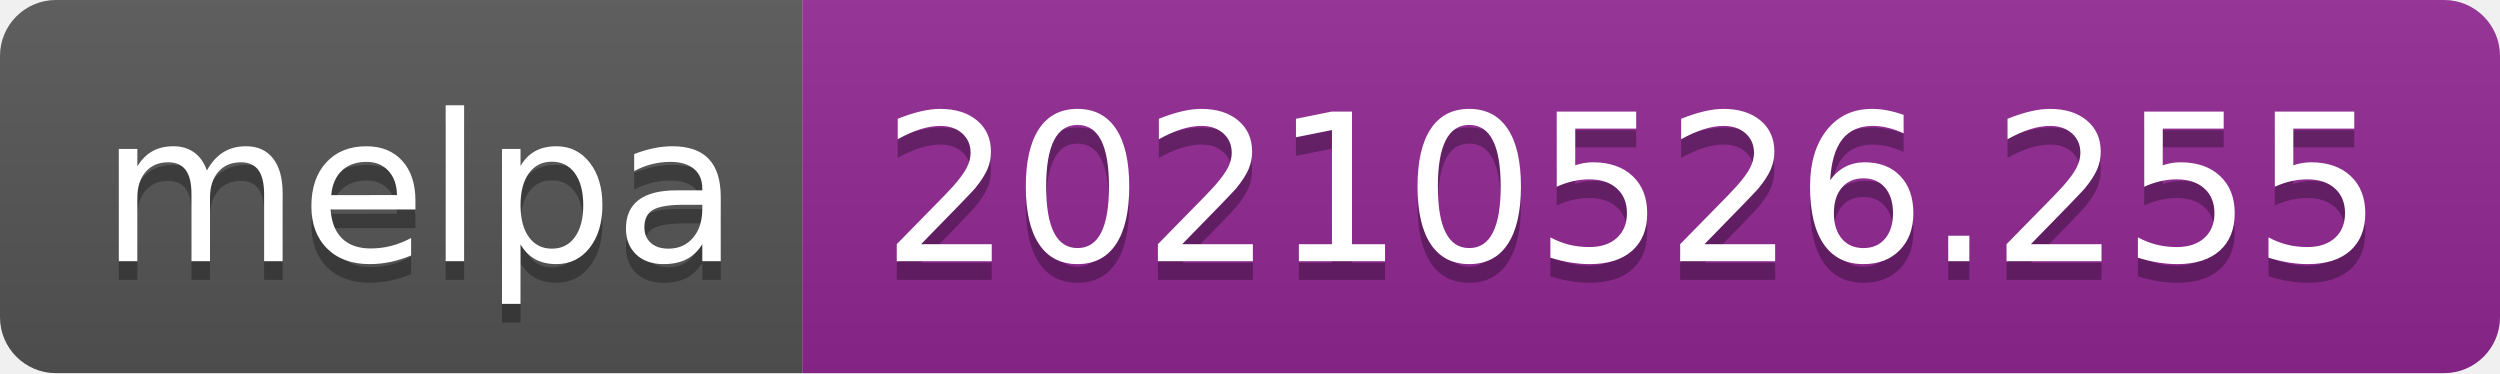
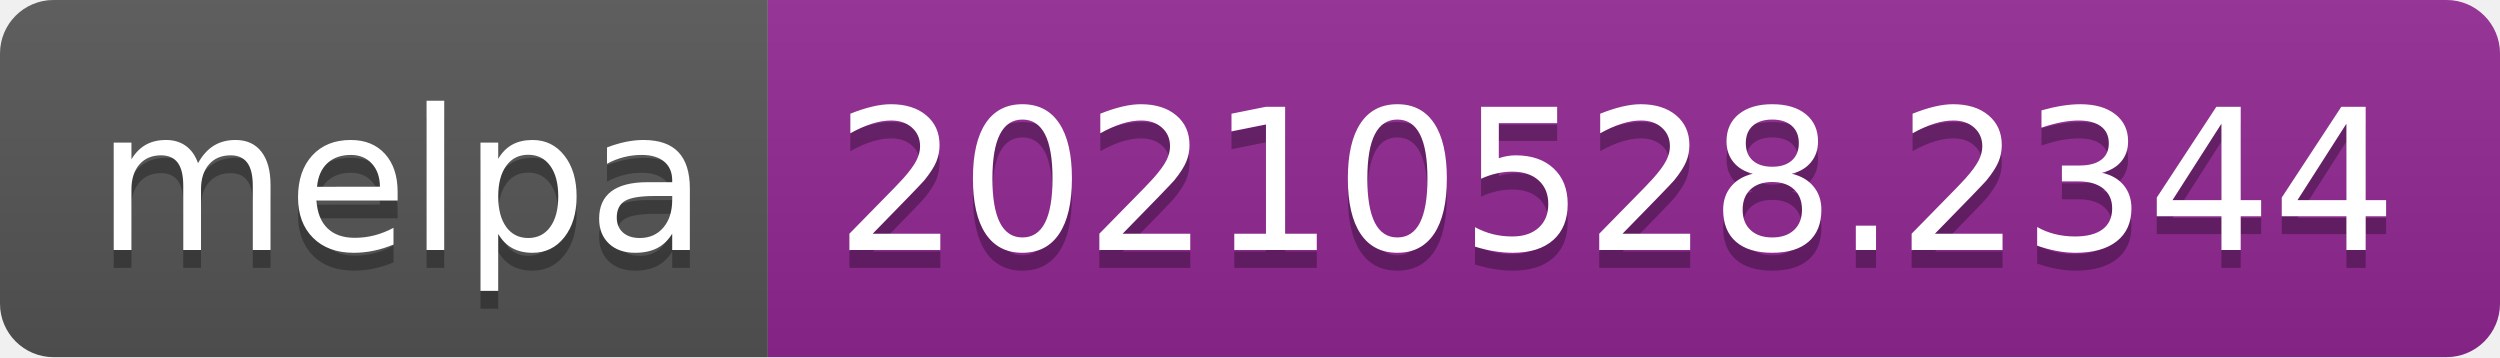
- <svg xmlns="http://www.w3.org/2000/svg" width="134" height="20" role="img" aria-label="melpa: 20210526.255">
+ <svg xmlns="http://www.w3.org/2000/svg" width="140" height="20" role="img" aria-label="melpa: 20210528.2344">
  <linearGradient id="s" x2="0" y2="100%">
    <stop offset="0" stop-color="#bbb" stop-opacity=".1" />
    <stop offset="1" stop-opacity=".1" />
  </linearGradient>
  <clipPath id="r">
-     <rect width="134" height="20" rx="3" fill="#fff" />
+     <rect width="140" height="20" rx="3" fill="#fff" />
  </clipPath>
  <g clip-path="url(#r)">
    <rect width="43" height="20" fill="#555" />
-     <rect x="43" width="91" height="20" fill="#922793" />
-     <rect width="134" height="20" fill="url(#s)" />
+     <rect x="43" width="97" height="20" fill="#922793" />
+     <rect width="140" height="20" fill="url(#s)" />
  </g>
  <g fill="#fff" text-anchor="middle" font-family="Verdana,Geneva,DejaVu Sans,sans-serif" text-rendering="geometricPrecision" font-size="110">
    <text aria-hidden="true" x="225" y="150" fill="#010101" fill-opacity=".3" transform="scale(.1)" textLength="330">melpa</text>
    <text x="225" y="140" transform="scale(.1)" fill="#fff" textLength="330">melpa</text>
-     <text aria-hidden="true" x="875" y="150" fill="#010101" fill-opacity=".3" transform="scale(.1)" textLength="810">20210526.255</text>
-     <text x="875" y="140" transform="scale(.1)" fill="#fff" textLength="810">20210526.255</text>
+     <text aria-hidden="true" x="905" y="150" fill="#010101" fill-opacity=".3" transform="scale(.1)" textLength="870">20210528.2344</text>
+     <text x="905" y="140" transform="scale(.1)" fill="#fff" textLength="870">20210528.2344</text>
  </g>
</svg>
